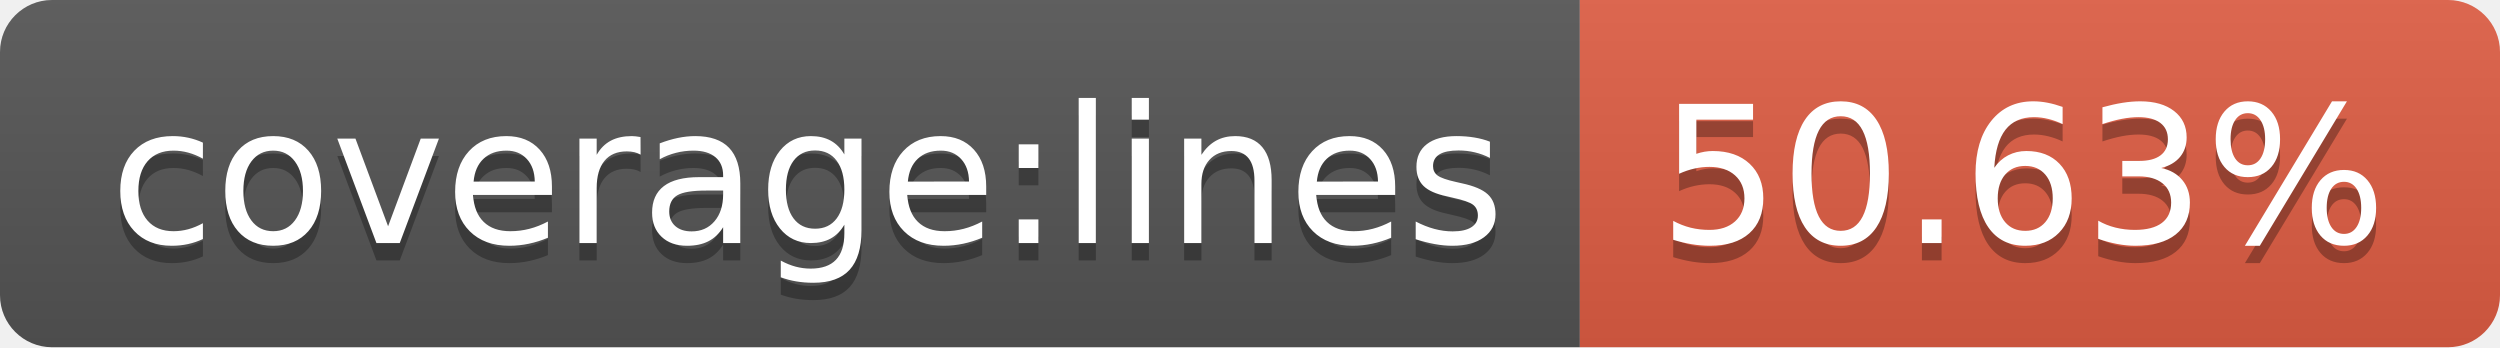
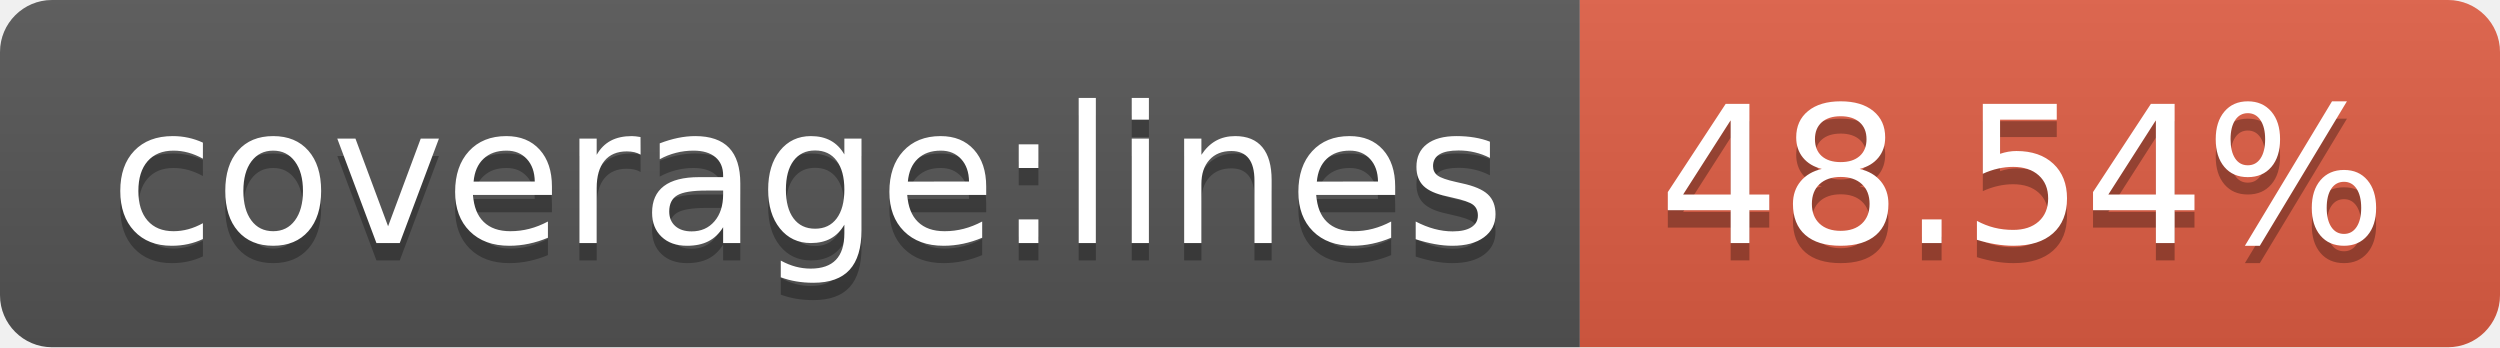
- <svg xmlns="http://www.w3.org/2000/svg" width="144" height="20" role="img" aria-label="coverage:lines: 50.63%">
+ <svg xmlns="http://www.w3.org/2000/svg" width="144" height="20" role="img" aria-label="coverage:lines: 48.54%">
  <linearGradient id="s" x2="0" y2="100%">
    <stop offset="0" stop-color="#bbb" stop-opacity=".1" />
    <stop offset="1" stop-opacity=".1" />
  </linearGradient>
  <clipPath id="r">
    <rect width="144" height="20" rx="3" fill="#fff" />
  </clipPath>
  <g clip-path="url(#r)">
    <rect width="91" height="20" fill="#555" />
    <rect x="91" width="53" height="20" fill="#e05d44" />
    <rect width="144" height="20" fill="url(#s)" />
  </g>
  <g fill="#fff" text-anchor="middle" font-family="Verdana,Geneva,DejaVu Sans,sans-serif" text-rendering="geometricPrecision" font-size="110">
    <text aria-hidden="true" x="465" y="150" fill="#010101" fill-opacity=".3" transform="scale(.1)" textLength="810">coverage:lines</text>
    <text x="465" y="140" transform="scale(.1)" fill="#fff" textLength="810">coverage:lines</text>
-     <text aria-hidden="true" x="1165" y="150" fill="#010101" fill-opacity=".3" transform="scale(.1)" textLength="430">50.63%</text>
-     <text x="1165" y="140" transform="scale(.1)" fill="#fff" textLength="430">50.63%</text>
+     <text aria-hidden="true" x="1165" y="150" fill="#010101" fill-opacity=".3" transform="scale(.1)" textLength="430">48.54%</text>
+     <text x="1165" y="140" transform="scale(.1)" fill="#fff" textLength="430">48.54%</text>
  </g>
</svg>
